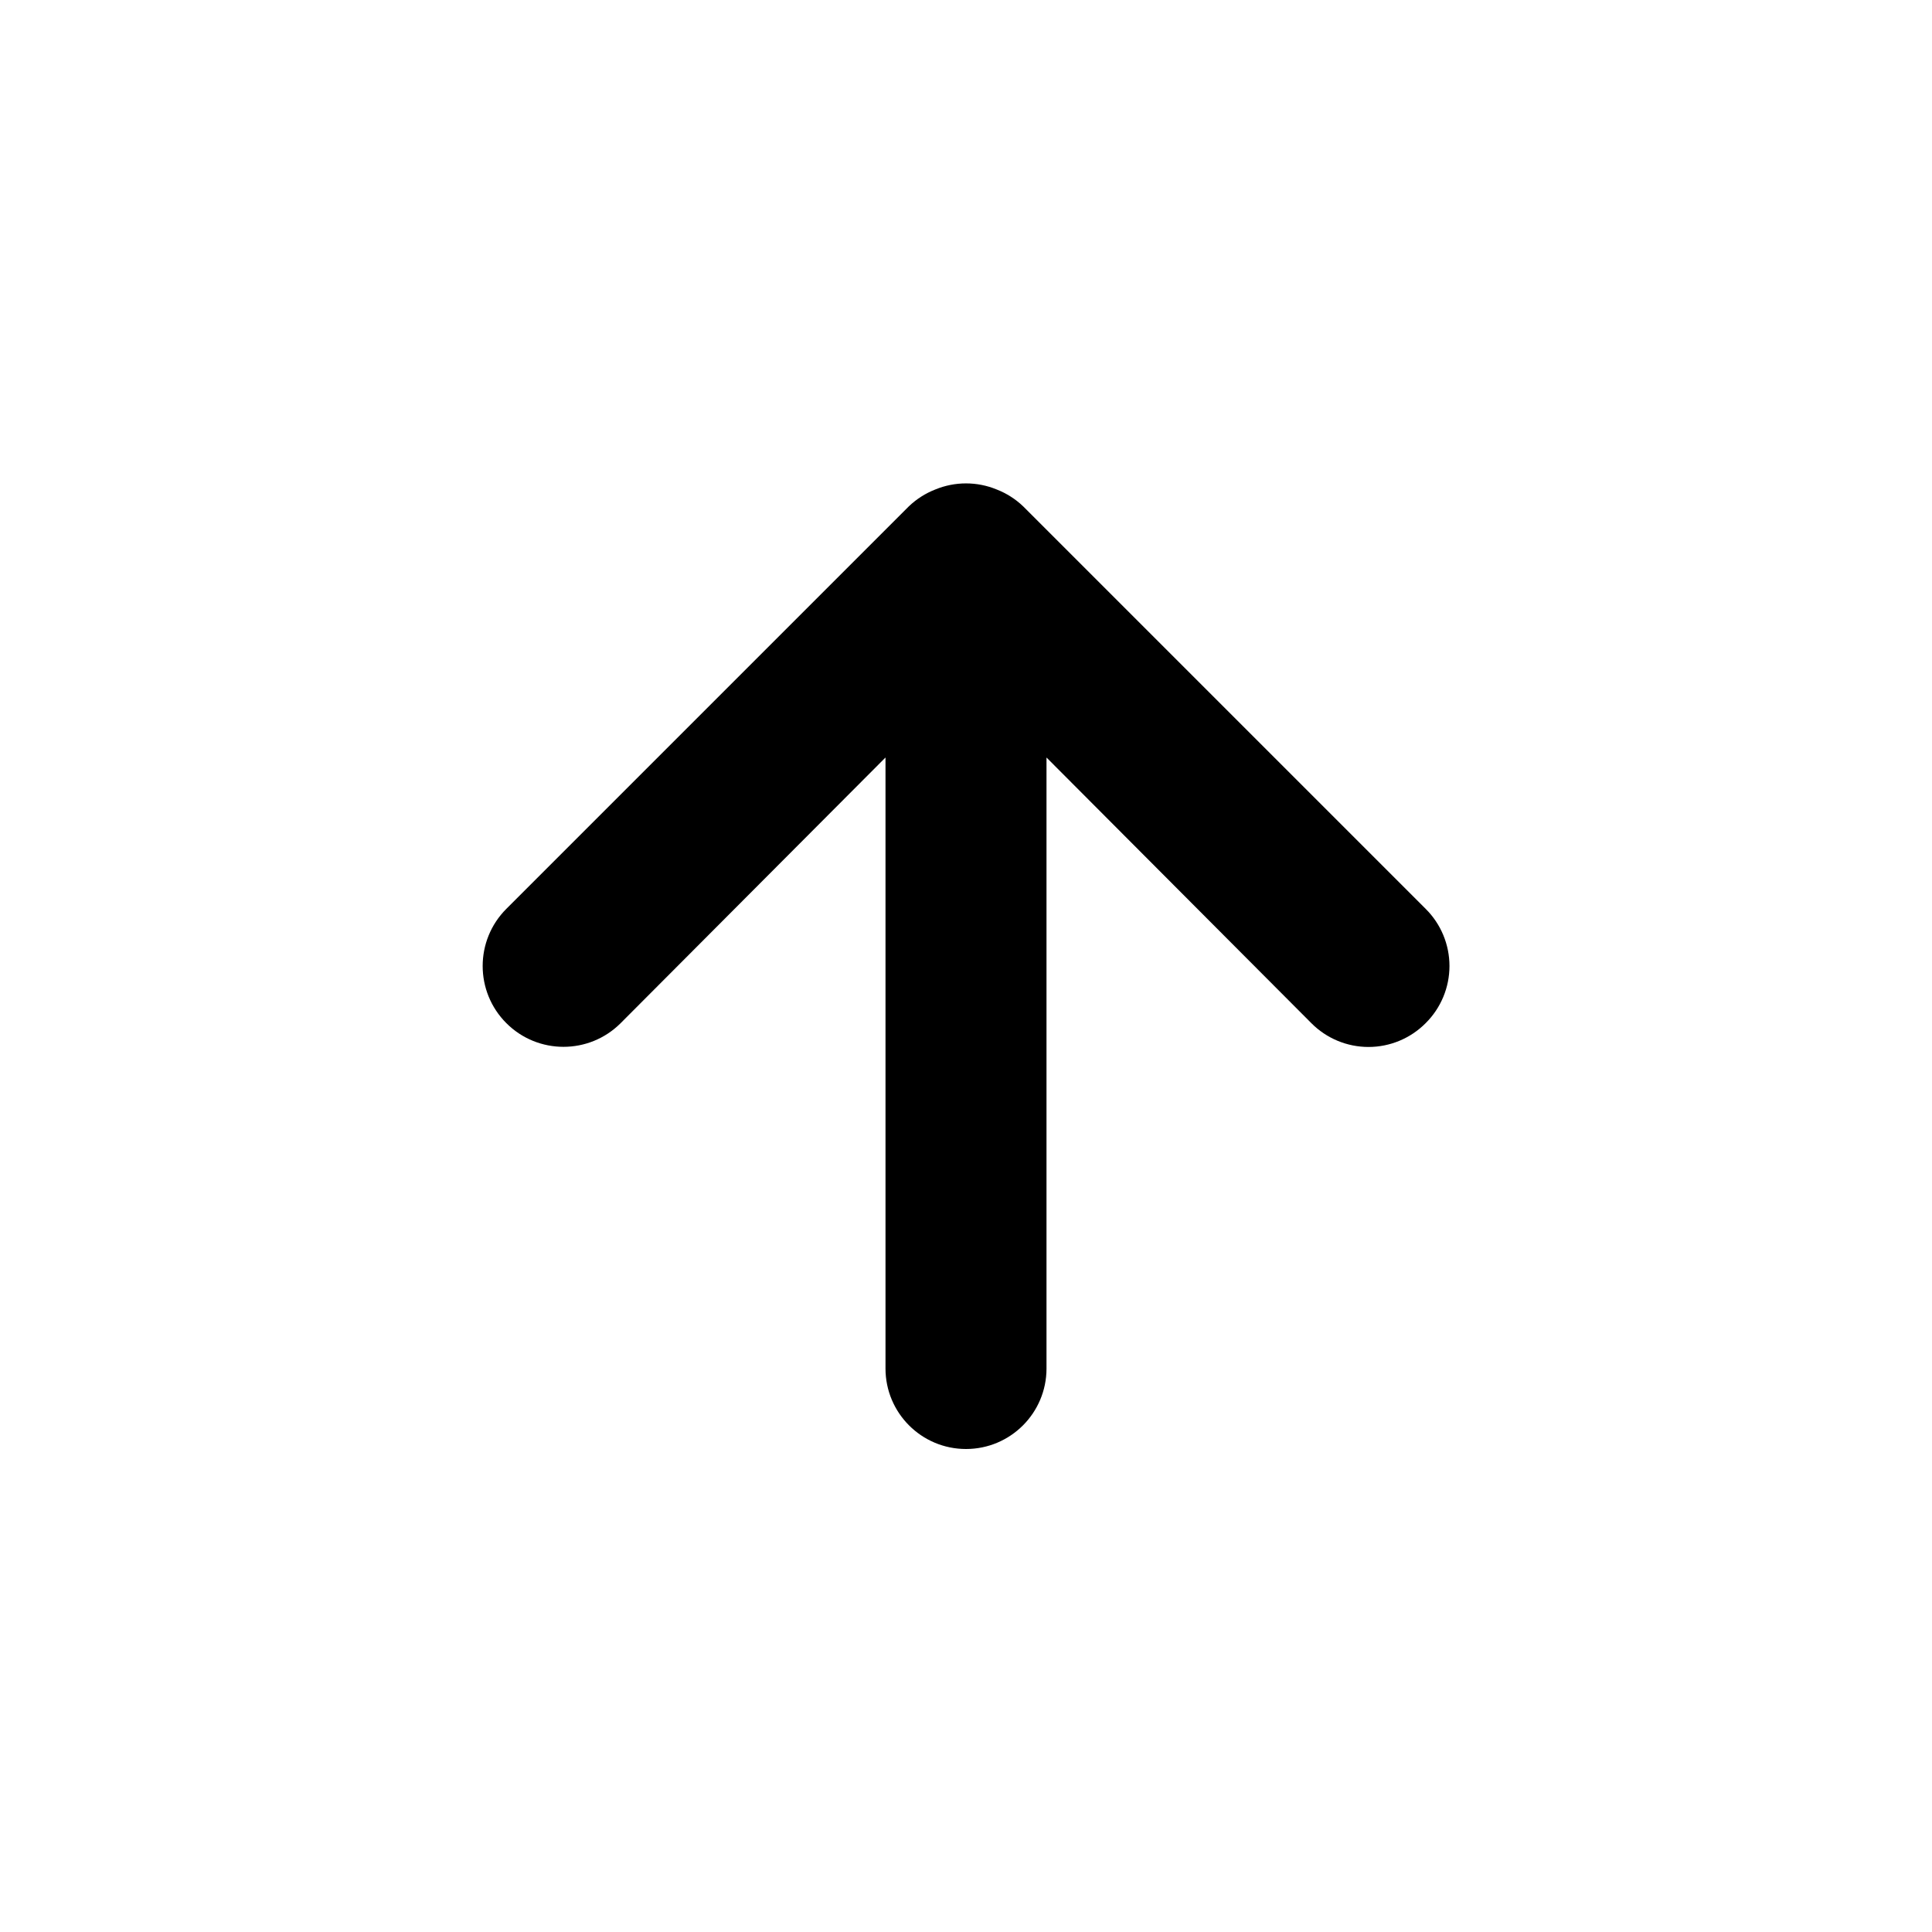
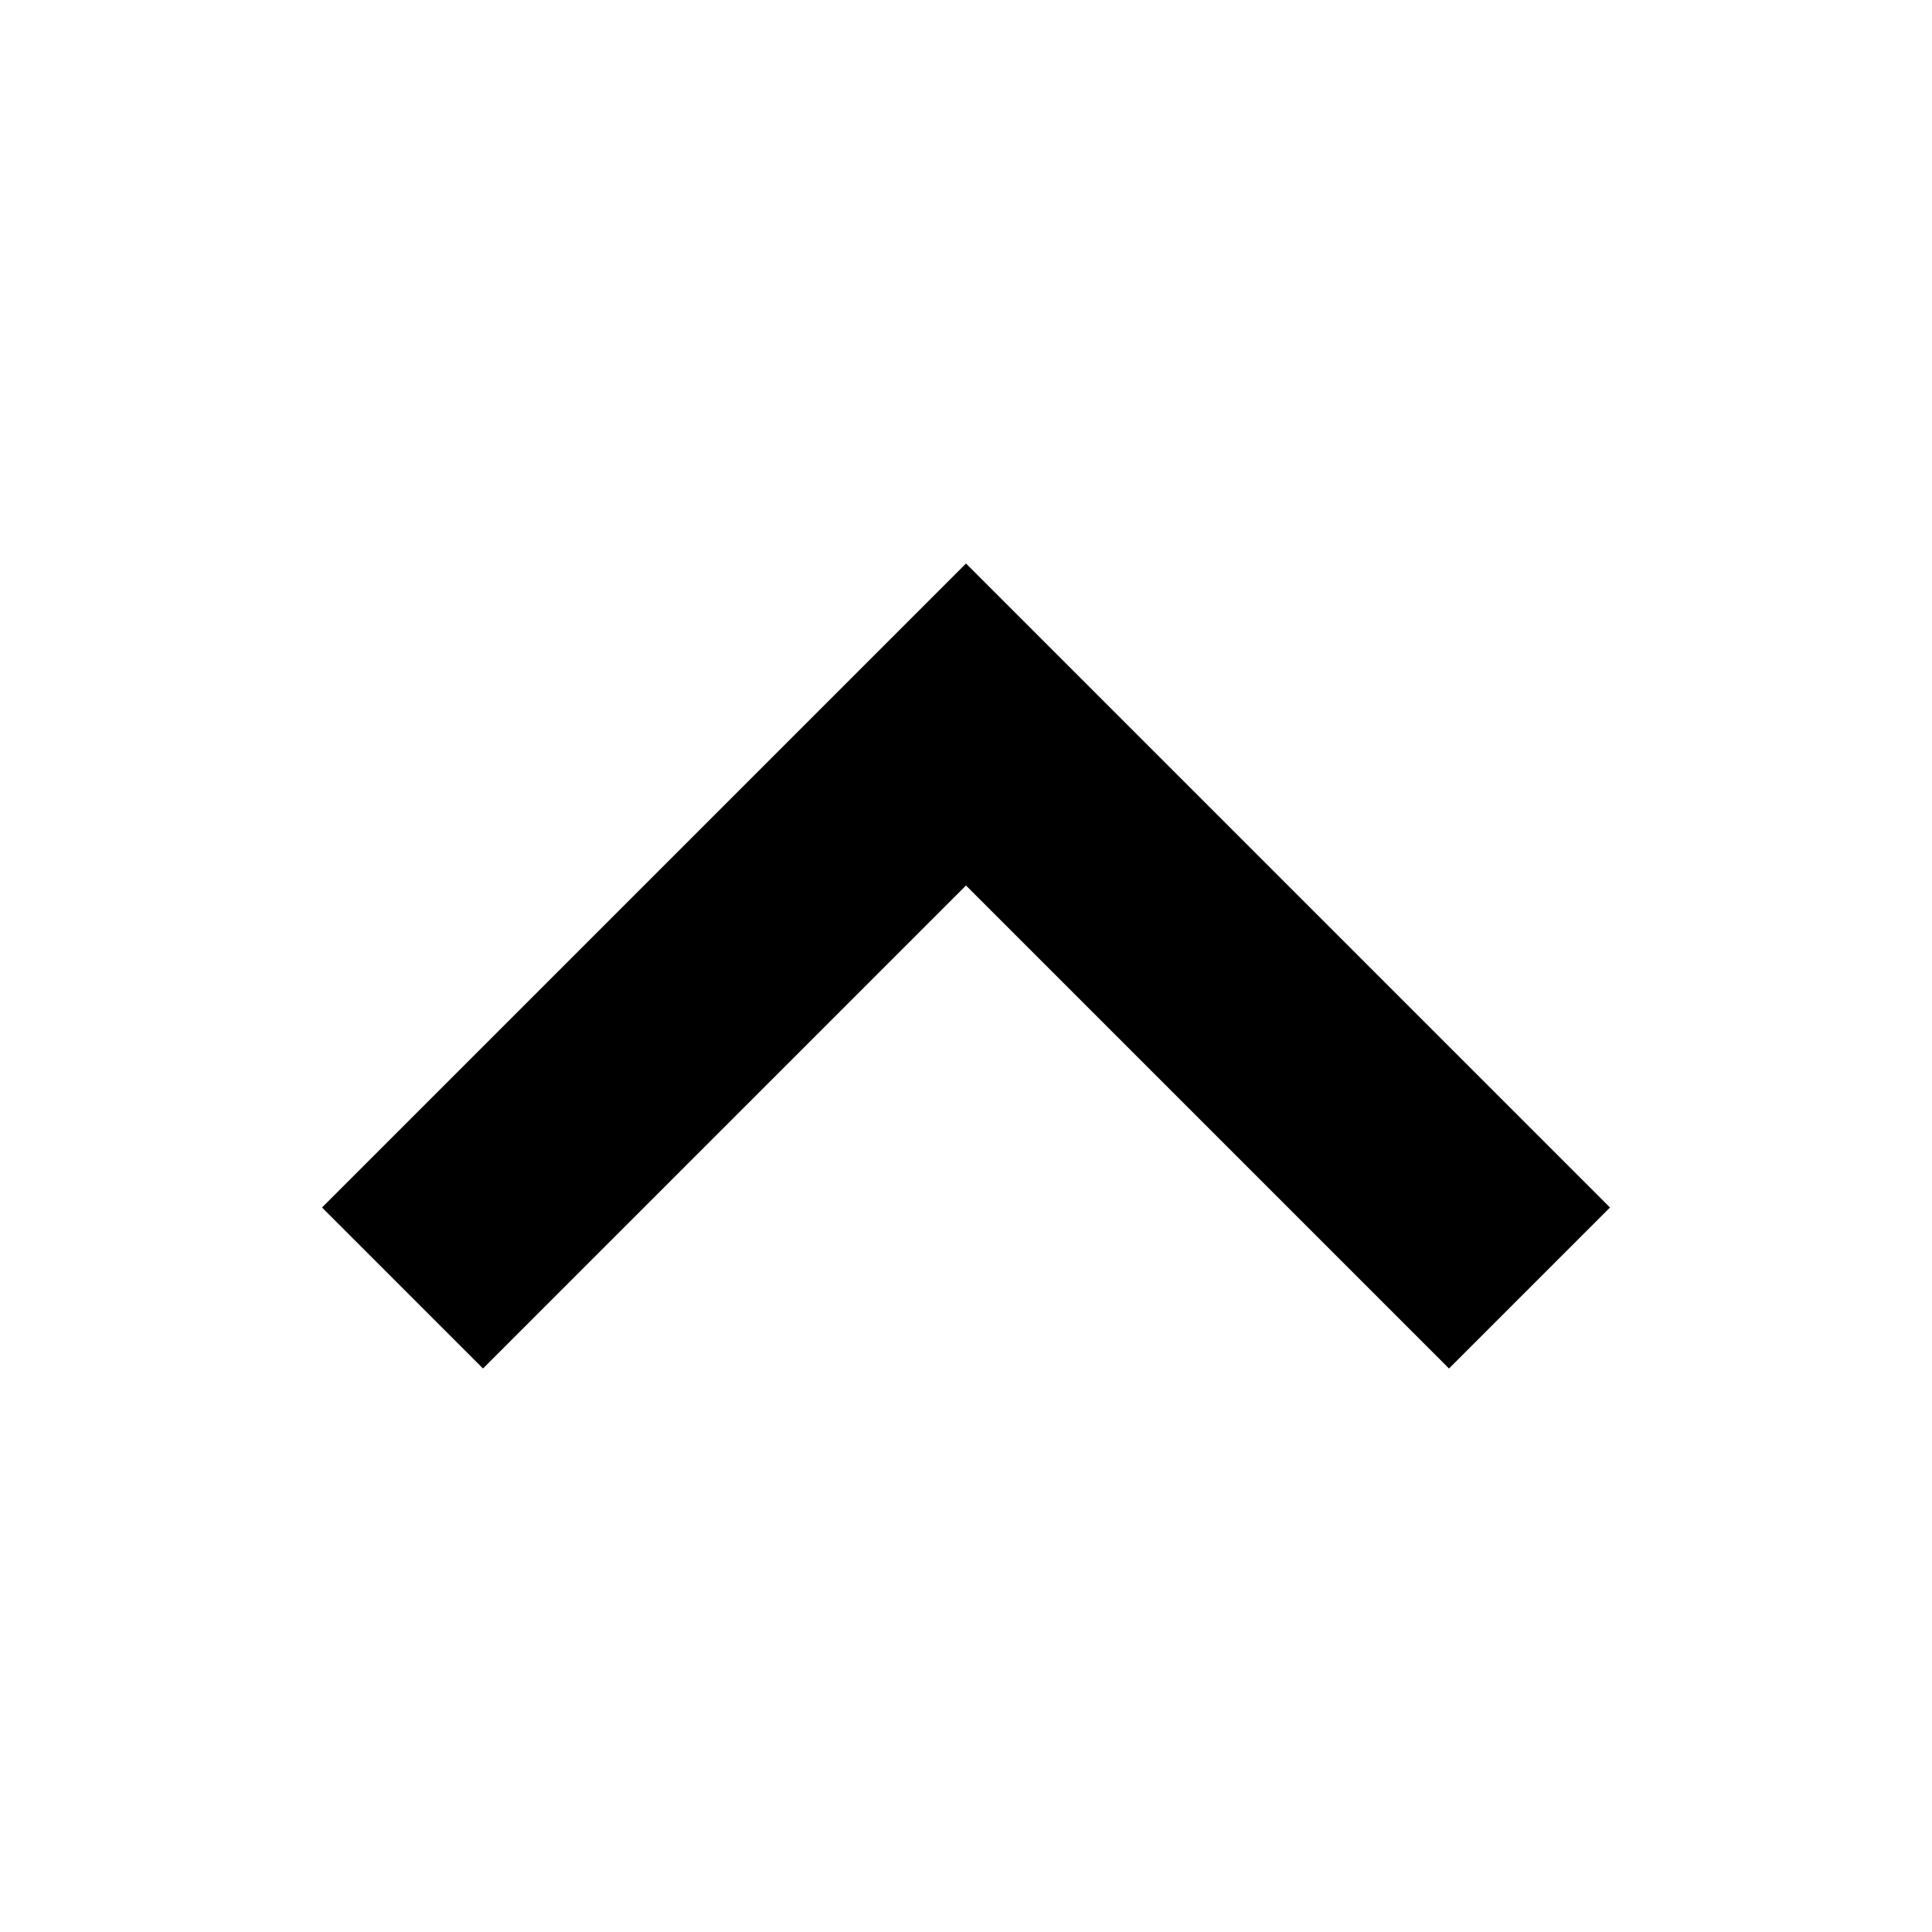
- <svg xmlns="http://www.w3.org/2000/svg" class="icon-arrow-up" viewBox="0 0 24 24">
-   <path d="M17.71,11.29l-5-5a1,1,0,0,0-.33-.21,1,1,0,0,0-.76,0,1,1,0,0,0-.33.21l-5,5a1,1,0,0,0,1.42,1.42L11,9.41V17a1,1,0,0,0,2,0V9.41l3.29,3.3a1,1,0,0,0,1.42,0A1,1,0,0,0,17.71,11.29Z" />
+ <svg xmlns="http://www.w3.org/2000/svg" class="icon icon-arrow-up" viewBox="0 0 24 24" version="1.1">
+   <polygon points="4 15 12 7 20 15 18 17 12 11 6 17" />
</svg>
